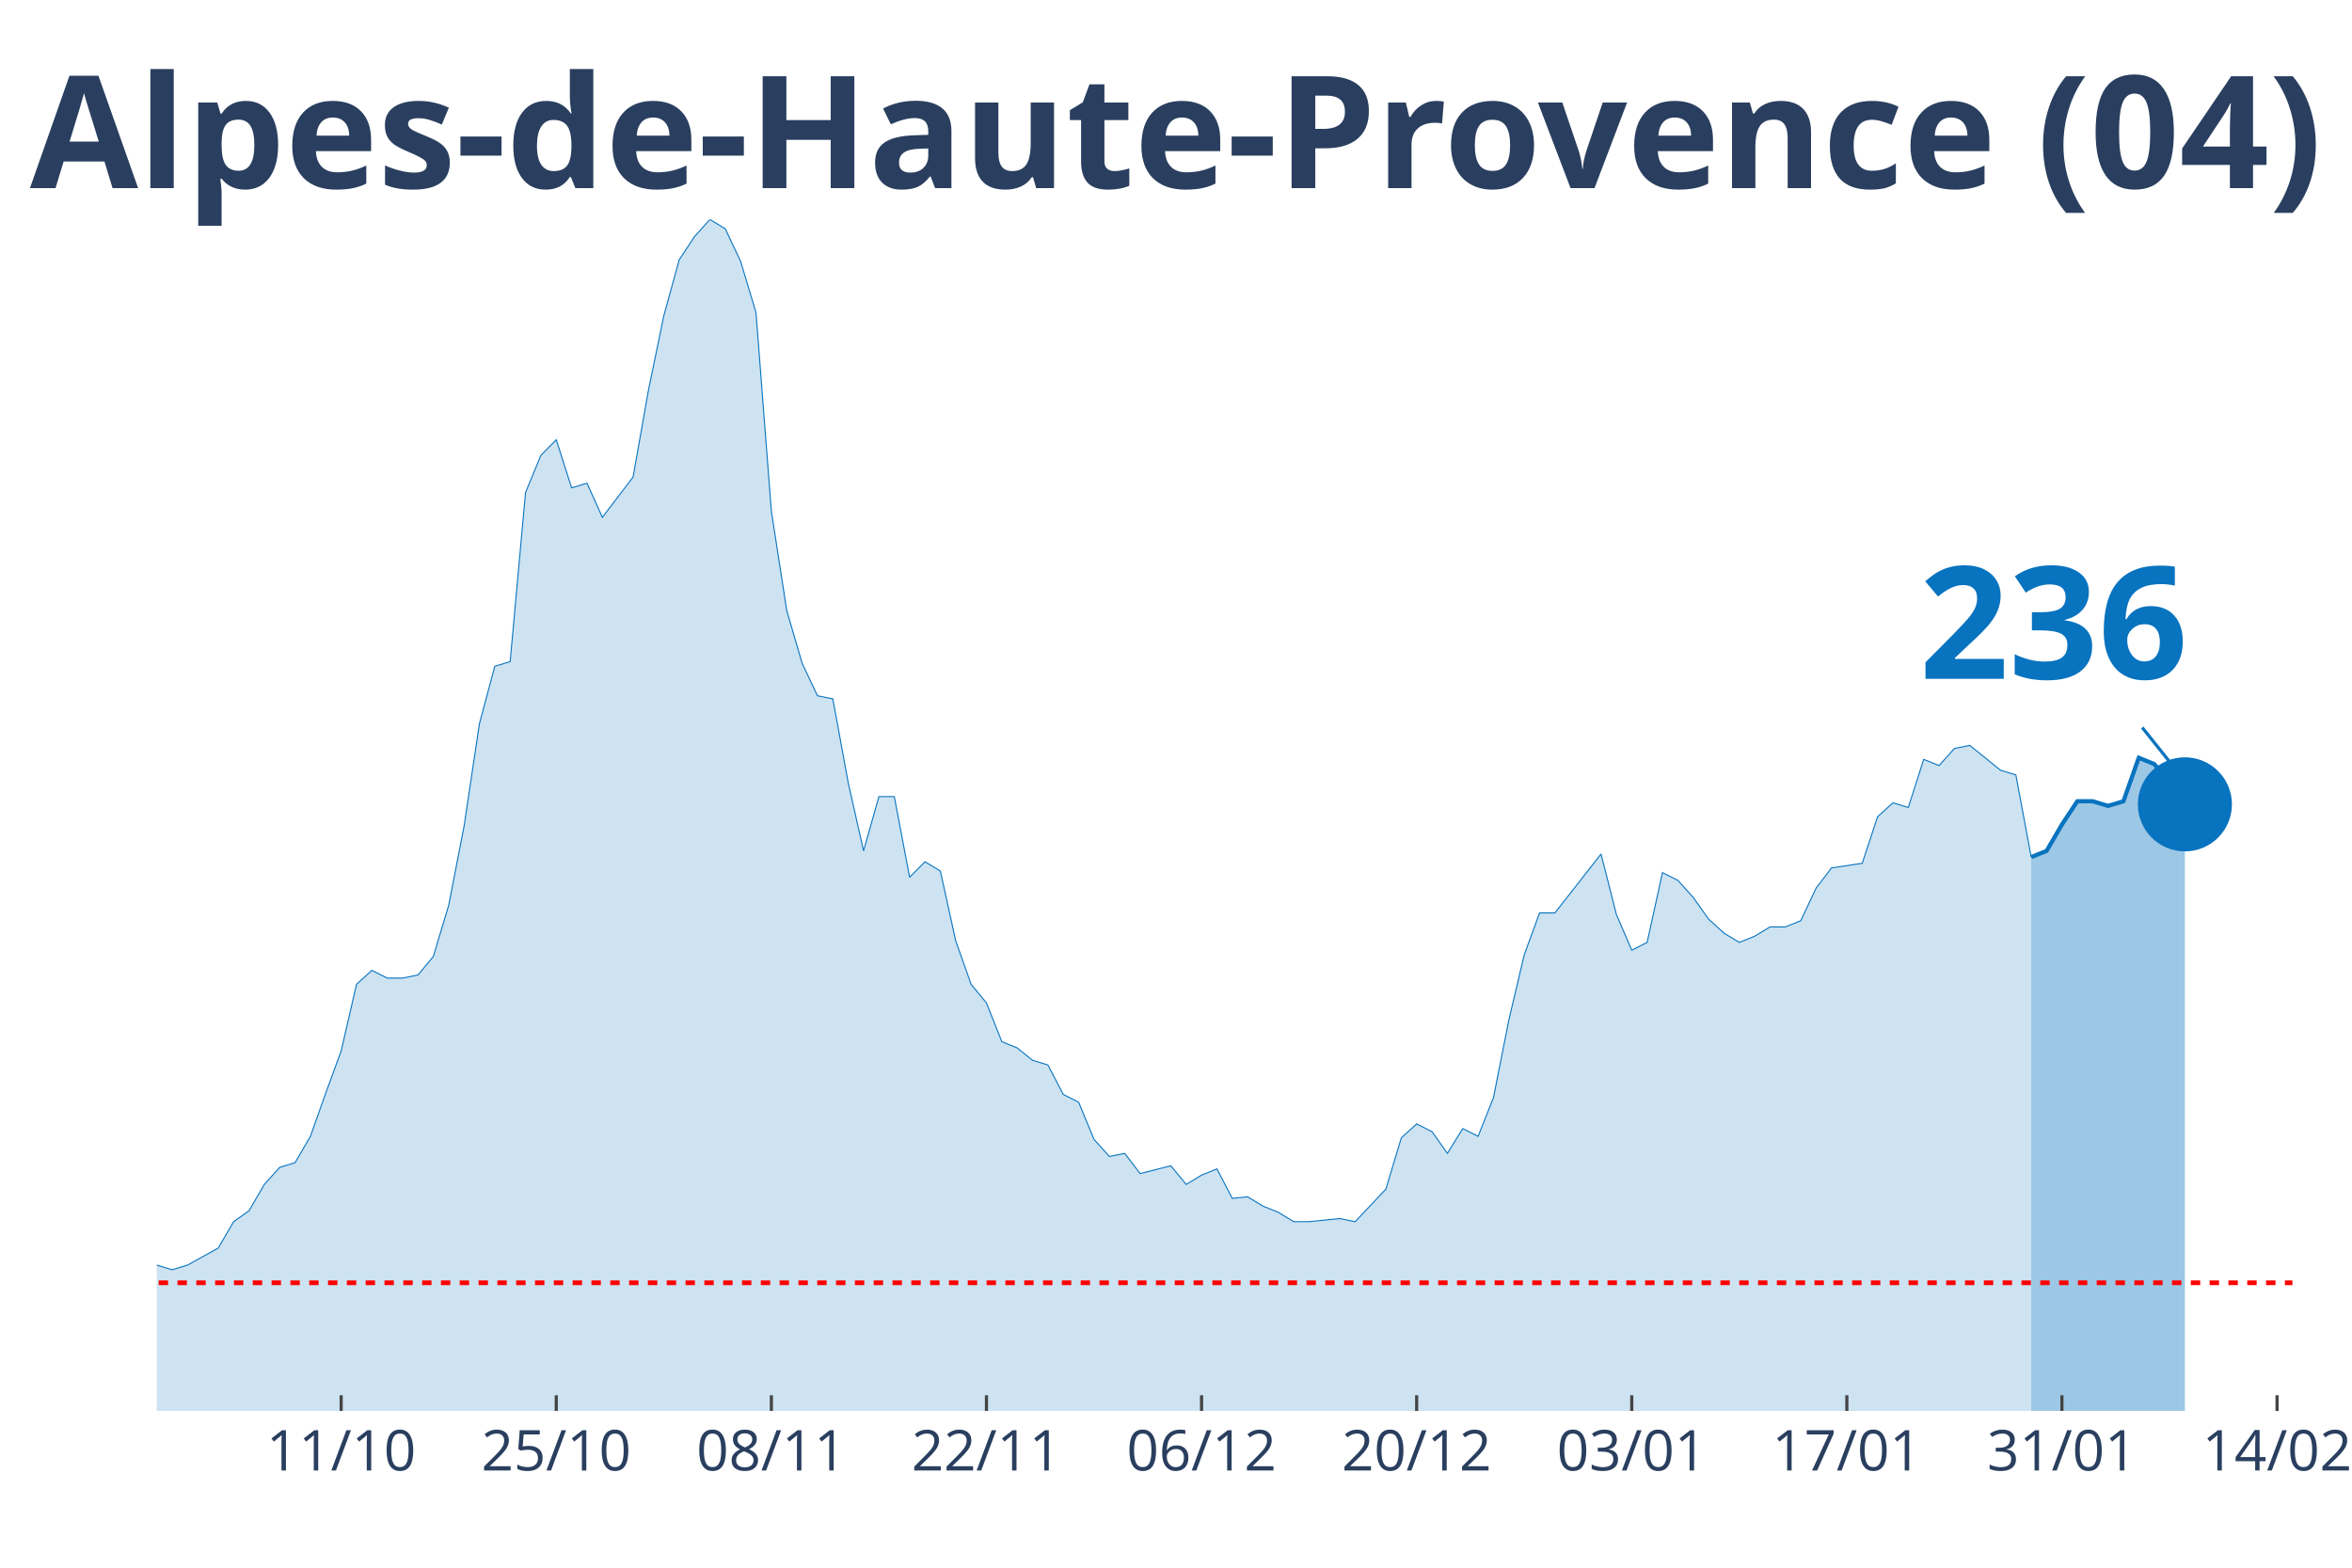
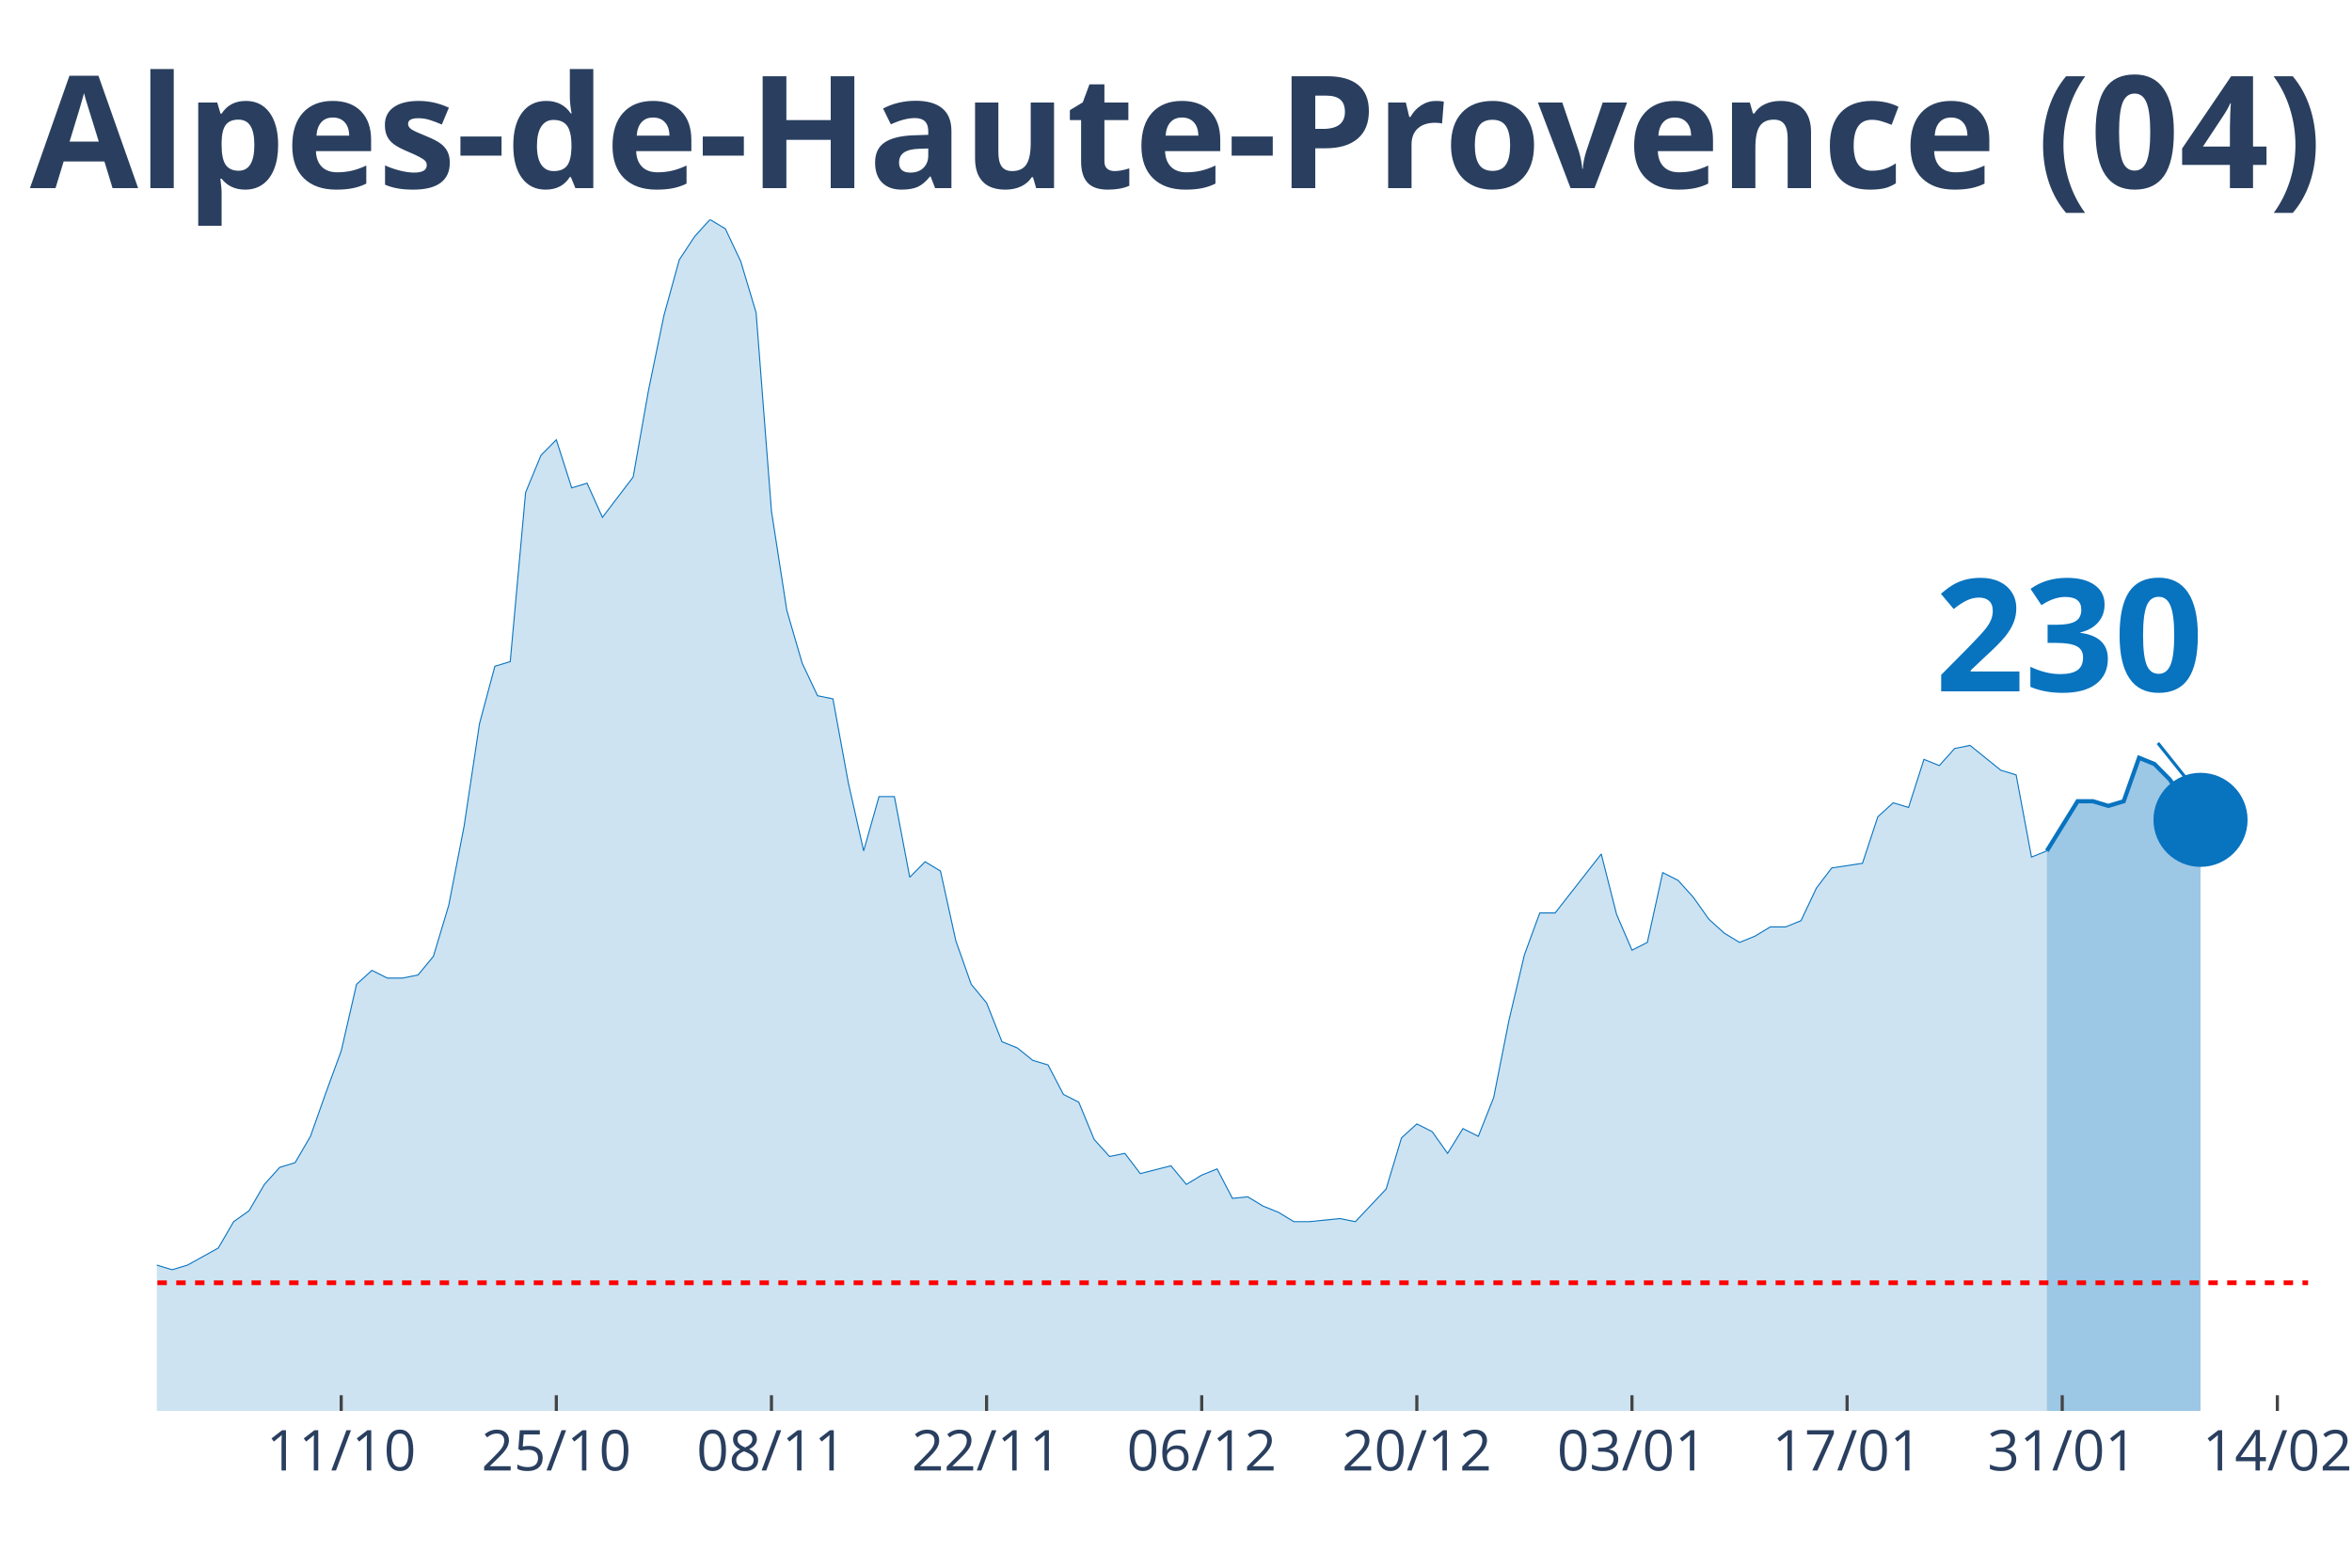
<svg xmlns="http://www.w3.org/2000/svg" class="main-svg" width="1125" height="750" style="" viewBox="0 0 750 500">
  <rect x="0" y="0" width="750" height="500" style="fill: rgb(0, 0, 0); fill-opacity: 0;" />
-   <defs id="defs-f90d55">
+   <defs id="defs-6979fc">
    <g class="clips">
-       <clipPath id="clipf90d55xyplot" class="plotclip">
-         <rect width="681" height="380" />
+       <clipPath id="clip6979fcxyplot" class="plotclip">
+         <rect width="686" height="380" />
      </clipPath>
-       <clipPath class="axesclip" id="clipf90d55x">
-         <rect x="50" y="0" width="681" height="500" />
+       <clipPath class="axesclip" id="clip6979fcx">
+         <rect x="50" y="0" width="686" height="500" />
      </clipPath>
-       <clipPath class="axesclip" id="clipf90d55y">
+       <clipPath class="axesclip" id="clip6979fcy">
        <rect x="0" y="70" width="750" height="380" />
      </clipPath>
-       <clipPath class="axesclip" id="clipf90d55xy">
-         <rect x="50" y="70" width="681" height="380" />
+       <clipPath class="axesclip" id="clip6979fcxy">
+         <rect x="50" y="70" width="686" height="380" />
      </clipPath>
    </g>
    <g class="gradients" />
  </defs>
  <g class="bglayer">
-     <rect class="bg" x="50" y="70" width="681" height="380" style="fill: rgb(0, 0, 0); fill-opacity: 0; stroke-width: 0;" />
+     <rect class="bg" x="50" y="70" width="686" height="380" style="fill: rgb(0, 0, 0); fill-opacity: 0; stroke-width: 0;" />
  </g>
  <g class="layer-below">
    <g class="imagelayer" />
    <g class="shapelayer" />
  </g>
  <g class="cartesianlayer">
    <g class="subplot xy">
      <g class="layer-subplot">
        <g class="shapelayer" />
        <g class="imagelayer" />
      </g>
      <g class="gridlayer">
        <g class="x">
-           <path class="xgrid crisp" transform="translate(108.79,0)" d="M0,70v380" style="stroke: rgb(255, 255, 255); stroke-opacity: 1; stroke-width: 1px;" />
-           <path class="xgrid crisp" transform="translate(177.38,0)" d="M0,70v380" style="stroke: rgb(255, 255, 255); stroke-opacity: 1; stroke-width: 1px;" />
-           <path class="xgrid crisp" transform="translate(245.97,0)" d="M0,70v380" style="stroke: rgb(255, 255, 255); stroke-opacity: 1; stroke-width: 1px;" />
-           <path class="xgrid crisp" transform="translate(314.56,0)" d="M0,70v380" style="stroke: rgb(255, 255, 255); stroke-opacity: 1; stroke-width: 1px;" />
-           <path class="xgrid crisp" transform="translate(383.15,0)" d="M0,70v380" style="stroke: rgb(255, 255, 255); stroke-opacity: 1; stroke-width: 1px;" />
-           <path class="xgrid crisp" transform="translate(451.74,0)" d="M0,70v380" style="stroke: rgb(255, 255, 255); stroke-opacity: 1; stroke-width: 1px;" />
-           <path class="xgrid crisp" transform="translate(520.33,0)" d="M0,70v380" style="stroke: rgb(255, 255, 255); stroke-opacity: 1; stroke-width: 1px;" />
-           <path class="xgrid crisp" transform="translate(588.92,0)" d="M0,70v380" style="stroke: rgb(255, 255, 255); stroke-opacity: 1; stroke-width: 1px;" />
-           <path class="xgrid crisp" transform="translate(657.51,0)" d="M0,70v380" style="stroke: rgb(255, 255, 255); stroke-opacity: 1; stroke-width: 1px;" />
-           <path class="xgrid crisp" transform="translate(726.1,0)" d="M0,70v380" style="stroke: rgb(255, 255, 255); stroke-opacity: 1; stroke-width: 1px;" />
+           <path class="xgrid crisp" transform="translate(108.8,0)" d="M0,70v380" style="stroke: rgb(255, 255, 255); stroke-opacity: 1; stroke-width: 1px;" />
+           <path class="xgrid crisp" transform="translate(177.4,0)" d="M0,70v380" style="stroke: rgb(255, 255, 255); stroke-opacity: 1; stroke-width: 1px;" />
+           <path class="xgrid crisp" transform="translate(246,0)" d="M0,70v380" style="stroke: rgb(255, 255, 255); stroke-opacity: 1; stroke-width: 1px;" />
+           <path class="xgrid crisp" transform="translate(314.6,0)" d="M0,70v380" style="stroke: rgb(255, 255, 255); stroke-opacity: 1; stroke-width: 1px;" />
+           <path class="xgrid crisp" transform="translate(383.2,0)" d="M0,70v380" style="stroke: rgb(255, 255, 255); stroke-opacity: 1; stroke-width: 1px;" />
+           <path class="xgrid crisp" transform="translate(451.8,0)" d="M0,70v380" style="stroke: rgb(255, 255, 255); stroke-opacity: 1; stroke-width: 1px;" />
+           <path class="xgrid crisp" transform="translate(520.4,0)" d="M0,70v380" style="stroke: rgb(255, 255, 255); stroke-opacity: 1; stroke-width: 1px;" />
+           <path class="xgrid crisp" transform="translate(589,0)" d="M0,70v380" style="stroke: rgb(255, 255, 255); stroke-opacity: 1; stroke-width: 1px;" />
+           <path class="xgrid crisp" transform="translate(657.6,0)" d="M0,70v380" style="stroke: rgb(255, 255, 255); stroke-opacity: 1; stroke-width: 1px;" />
+           <path class="xgrid crisp" transform="translate(726.2,0)" d="M0,70v380" style="stroke: rgb(255, 255, 255); stroke-opacity: 1; stroke-width: 1px;" />
        </g>
        <g class="y" />
      </g>
      <g class="zerolinelayer" />
      <path class="xlines-below" />
      <path class="ylines-below" />
      <g class="overlines-below" />
      <g class="xaxislayer-below" />
      <g class="yaxislayer-below" />
      <g class="overaxes-below" />
-       <g class="plot" transform="translate(50, 70)" clip-path="url('#clipf90d55xyplot')">
+       <g class="plot" transform="translate(50, 70)" clip-path="url('#clip6979fcxyplot')">
        <g class="scatterlayer mlayer">
-           <g class="trace scatter trace1694f7" style="stroke-miterlimit: 2;">
+           <g class="trace scatter traced758dc" style="stroke-miterlimit: 2;">
            <g class="fills">
              <g>
-                 <path class="js-fill" d="M597.71,380L-666.3,380L-666.3,378.02L-602.61,379.01L-597.71,379.01L-328.25,377.53L-323.35,375.05L-279.26,374.56L-274.36,372.08L-259.66,367.14L-254.76,362.19L-240.06,354.77L-235.17,356.25L-220.47,357.24L-215.57,355.26L-200.87,353.78L-195.97,353.28L-191.07,342.89L-186.17,340.91L-176.37,337.45L-171.47,334.97L-161.68,334.48L-156.78,339.92L-132.28,345.36L-127.38,345.36L-122.48,341.41L-117.58,342.89L-107.78,344.87L-102.88,345.36L-97.99,338.93L-93.09,338.44L-83.29,333.49L-78.39,328.54L-73.49,329.04L-68.59,328.05L-63.69,332.5L-58.79,332.01L-53.89,333.49L-48.99,329.04L-44.09,325.08L-39.19,317.16L-34.29,317.66L-29.4,316.67L-24.5,317.66L-19.6,320.63L-14.7,324.09L-9.8,330.52L-4.9,333.98L0,333.49L4.9,334.97L9.8,333.49L19.6,328.05L24.5,319.64L29.4,316.17L34.29,307.76L39.19,302.32L44.09,300.83L48.99,292.42L53.89,278.57L58.79,265.21L63.69,243.93L68.59,239.48L73.49,241.95L78.39,241.95L83.29,240.96L88.19,235.03L93.09,218.7L97.99,193.46L102.88,160.81L107.78,142.5L112.68,141.02L117.58,87.08L122.48,75.21L127.38,70.26L132.28,85.6L137.18,84.11L142.08,95L151.88,82.14L156.78,54.43L161.68,30.68L166.58,12.86L171.47,5.44L176.37,0L181.27,2.97L186.17,13.36L191.07,29.69L195.97,93.02L200.87,124.69L205.77,141.51L210.67,151.9L215.57,152.89L220.47,179.61L225.37,201.38L230.27,184.06L235.17,184.06L240.06,209.79L244.96,204.84L249.86,207.81L254.76,230.08L259.66,243.93L264.56,249.87L269.46,262.24L274.36,264.22L279.26,268.18L284.16,269.66L289.06,279.06L293.96,281.54L298.86,293.41L303.76,298.85L308.65,297.86L313.55,304.3L323.35,301.82L328.25,307.76L333.15,304.79L338.05,302.81L342.95,312.21L347.85,311.72L352.75,314.69L357.65,316.67L362.55,319.64L367.45,319.64L377.24,318.65L382.14,319.64L391.94,309.24L396.84,292.92L401.74,288.46L406.64,290.94L411.54,297.86L416.44,289.95L421.34,292.42L426.24,280.05L431.14,255.31L436.04,234.53L440.94,221.17L445.83,221.17L460.53,202.37L465.43,221.67L470.33,233.05L475.23,230.57L480.13,208.31L485.03,210.78L489.93,216.22L494.83,223.15L499.73,227.6L504.63,230.57L509.53,228.59L514.42,225.63L519.32,225.63L524.22,223.65L529.12,213.26L534.02,206.82L543.82,205.34L548.72,190.49L553.62,186.04L558.52,187.53L563.42,172.19L568.32,174.17L573.22,168.72L578.12,167.73L587.91,175.65L592.81,177.14L597.71,203.36" style="fill: rgb(8, 115, 191); fill-opacity: 0.2; stroke-width: 0;" />
+                 <path class="js-fill" d="M602.7,380L-666.4,380L-666.4,378.02L-602.7,379.01L-597.8,379.01L-328.3,377.53L-323.4,375.05L-279.3,374.56L-274.4,372.08L-259.7,367.14L-254.8,362.19L-240.1,354.77L-235.2,356.25L-220.5,357.24L-215.6,355.26L-200.9,353.78L-196,353.28L-191.1,342.89L-186.2,340.91L-176.4,337.45L-171.5,334.97L-161.7,334.48L-156.8,339.92L-132.3,345.36L-127.4,345.36L-122.5,341.41L-117.6,342.89L-107.8,344.87L-102.9,345.36L-98,338.93L-93.1,338.44L-83.3,333.49L-78.4,328.54L-73.5,329.04L-68.6,328.05L-63.7,332.5L-58.8,332.01L-53.9,333.49L-49,329.04L-44.1,325.08L-39.2,317.16L-34.3,317.66L-29.4,316.67L-24.5,317.66L-19.6,320.63L-14.7,324.09L-9.8,330.52L-4.9,333.98L0,333.49L4.9,334.97L9.8,333.49L19.6,328.05L24.5,319.64L29.4,316.17L34.3,307.76L39.2,302.32L44.1,300.83L49,292.42L53.9,278.57L58.8,265.21L63.7,243.93L68.6,239.48L73.5,241.95L78.4,241.95L83.3,240.96L88.2,235.03L93.1,218.7L98,193.46L102.9,160.81L107.8,142.5L112.7,141.02L117.6,87.08L122.5,75.21L127.4,70.26L132.3,85.6L137.2,84.11L142.1,95L151.9,82.14L156.8,54.43L161.7,30.68L166.6,12.86L171.5,5.44L176.4,0L181.3,2.97L186.2,13.36L191.1,29.69L196,93.02L200.9,124.69L205.8,141.51L210.7,151.9L215.6,152.89L220.5,179.61L225.4,201.38L230.3,184.06L235.2,184.06L240.1,209.79L245,204.84L249.9,207.81L254.8,230.08L259.7,243.93L264.6,249.87L269.5,262.24L274.4,264.22L279.3,268.18L284.2,269.66L289.1,279.06L294,281.54L298.9,293.41L303.8,298.85L308.7,297.86L313.6,304.3L323.4,301.82L328.3,307.76L333.2,304.79L338.1,302.81L343,312.21L347.9,311.72L352.8,314.69L357.7,316.67L362.6,319.64L367.5,319.64L377.3,318.65L382.2,319.64L392,309.24L396.9,292.92L401.8,288.46L406.7,290.94L411.6,297.86L416.5,289.95L421.4,292.42L426.3,280.05L431.2,255.31L436.1,234.53L441,221.17L445.9,221.17L460.6,202.37L465.5,221.67L470.4,233.05L475.3,230.57L480.2,208.31L485.1,210.78L490,216.22L494.9,223.15L499.8,227.6L504.7,230.57L509.6,228.59L514.5,225.63L519.4,225.63L524.3,223.65L529.2,213.26L534.1,206.82L543.9,205.34L548.8,190.49L553.7,186.04L558.6,187.53L563.5,172.19L568.4,174.17L573.3,168.72L578.2,167.73L588,175.65L592.9,177.14L597.8,203.36L602.7,201.38" style="fill: rgb(8, 115, 191); fill-opacity: 0.2; stroke-width: 0;" />
              </g>
            </g>
            <g class="errorbars" />
            <g class="lines">
-               <path class="js-line" d="M-666.3,378.02L-602.61,379.01L-597.71,379.01L-328.25,377.53L-323.35,375.05L-279.26,374.56L-274.36,372.08L-259.66,367.14L-254.76,362.19L-240.06,354.77L-235.17,356.25L-220.47,357.24L-215.57,355.26L-200.87,353.78L-195.97,353.28L-191.07,342.89L-186.17,340.91L-176.37,337.45L-171.47,334.97L-161.68,334.48L-156.78,339.92L-132.28,345.36L-127.38,345.36L-122.48,341.41L-117.58,342.89L-107.78,344.87L-102.88,345.36L-97.99,338.93L-93.09,338.44L-83.29,333.49L-78.39,328.54L-73.49,329.04L-68.59,328.05L-63.69,332.5L-58.79,332.01L-53.89,333.49L-48.99,329.04L-44.09,325.08L-39.19,317.16L-34.29,317.66L-29.4,316.67L-24.5,317.66L-19.6,320.63L-14.7,324.09L-9.8,330.52L-4.9,333.98L0,333.49L4.9,334.97L9.8,333.49L19.6,328.05L24.5,319.64L29.4,316.17L34.29,307.76L39.19,302.32L44.09,300.83L48.99,292.42L53.89,278.57L58.79,265.21L63.69,243.93L68.59,239.48L73.49,241.95L78.39,241.95L83.29,240.96L88.19,235.03L93.09,218.7L97.99,193.46L102.88,160.81L107.78,142.5L112.68,141.02L117.58,87.08L122.48,75.21L127.38,70.26L132.28,85.6L137.18,84.11L142.08,95L151.88,82.14L156.78,54.43L161.68,30.68L166.58,12.86L171.47,5.44L176.37,0L181.27,2.97L186.17,13.36L191.07,29.69L195.97,93.02L200.87,124.69L205.77,141.51L210.67,151.9L215.57,152.89L220.47,179.61L225.37,201.38L230.27,184.06L235.17,184.06L240.06,209.79L244.96,204.84L249.86,207.81L254.76,230.08L259.66,243.93L264.56,249.87L269.46,262.24L274.36,264.22L279.26,268.18L284.16,269.66L289.06,279.06L293.96,281.54L298.86,293.41L303.76,298.85L308.65,297.86L313.55,304.3L323.35,301.82L328.25,307.76L333.15,304.79L338.05,302.81L342.95,312.21L347.85,311.72L352.75,314.69L357.65,316.67L362.55,319.64L367.45,319.64L377.24,318.65L382.14,319.64L391.94,309.24L396.84,292.92L401.74,288.46L406.64,290.94L411.54,297.86L416.44,289.95L421.34,292.42L426.24,280.05L431.14,255.31L436.04,234.53L440.94,221.17L445.83,221.17L460.53,202.37L465.43,221.67L470.33,233.05L475.23,230.57L480.13,208.31L485.03,210.78L489.93,216.22L494.83,223.15L499.73,227.6L504.63,230.57L509.53,228.59L514.42,225.63L519.32,225.63L524.22,223.65L529.12,213.26L534.02,206.82L543.82,205.34L548.72,190.49L553.62,186.04L558.52,187.53L563.42,172.19L568.32,174.17L573.22,168.72L578.12,167.73L587.91,175.65L592.81,177.14L597.71,203.36" style="vector-effect: non-scaling-stroke; fill: none; stroke: rgb(8, 115, 191); stroke-opacity: 1; stroke-width: 0.5px; opacity: 1;" />
+               <path class="js-line" d="M-666.4,378.02L-602.7,379.01L-597.8,379.01L-328.3,377.53L-323.4,375.05L-279.3,374.56L-274.4,372.08L-259.7,367.14L-254.8,362.19L-240.1,354.77L-235.2,356.25L-220.5,357.24L-215.6,355.26L-200.9,353.78L-196,353.28L-191.1,342.89L-186.2,340.91L-176.4,337.45L-171.5,334.97L-161.7,334.48L-156.8,339.92L-132.3,345.36L-127.4,345.36L-122.5,341.41L-117.6,342.89L-107.8,344.87L-102.9,345.36L-98,338.93L-93.1,338.44L-83.3,333.49L-78.4,328.54L-73.5,329.04L-68.6,328.05L-63.7,332.5L-58.8,332.01L-53.9,333.49L-49,329.04L-44.1,325.08L-39.2,317.16L-34.3,317.66L-29.4,316.67L-24.5,317.66L-19.6,320.63L-14.7,324.09L-9.8,330.52L-4.9,333.98L0,333.49L4.9,334.97L9.8,333.49L19.6,328.05L24.5,319.64L29.4,316.17L34.3,307.76L39.2,302.32L44.1,300.83L49,292.42L53.9,278.57L58.8,265.21L63.7,243.93L68.6,239.48L73.5,241.95L78.4,241.95L83.3,240.96L88.2,235.03L93.1,218.7L98,193.46L102.9,160.81L107.8,142.5L112.7,141.02L117.6,87.08L122.5,75.21L127.4,70.26L132.3,85.6L137.2,84.11L142.1,95L151.9,82.14L156.8,54.43L161.7,30.68L166.6,12.86L171.5,5.44L176.4,0L181.3,2.97L186.2,13.36L191.1,29.69L196,93.02L200.9,124.69L205.8,141.51L210.7,151.9L215.6,152.89L220.5,179.61L225.4,201.38L230.3,184.06L235.2,184.06L240.1,209.79L245,204.84L249.9,207.81L254.8,230.08L259.7,243.93L264.6,249.87L269.5,262.24L274.4,264.22L279.3,268.18L284.2,269.66L289.1,279.06L294,281.54L298.9,293.41L303.8,298.85L308.7,297.86L313.6,304.3L323.4,301.82L328.3,307.76L333.2,304.79L338.1,302.81L343,312.21L347.9,311.72L352.8,314.69L357.7,316.67L362.6,319.64L367.5,319.64L377.3,318.65L382.2,319.64L392,309.24L396.9,292.92L401.8,288.46L406.7,290.94L411.6,297.86L416.5,289.95L421.4,292.42L426.3,280.05L431.2,255.31L436.1,234.53L441,221.17L445.9,221.17L460.6,202.37L465.5,221.67L470.4,233.05L475.3,230.57L480.2,208.31L485.1,210.78L490,216.22L494.9,223.15L499.8,227.6L504.7,230.57L509.6,228.59L514.5,225.63L519.4,225.63L524.3,223.65L529.2,213.26L534.1,206.82L543.9,205.34L548.8,190.49L553.7,186.04L558.6,187.53L563.5,172.19L568.4,174.17L573.3,168.72L578.2,167.73L588,175.65L592.9,177.14L597.8,203.36L602.7,201.38" style="vector-effect: non-scaling-stroke; fill: none; stroke: rgb(8, 115, 191); stroke-opacity: 1; stroke-width: 0.5px; opacity: 1;" />
            </g>
            <g class="points" />
            <g class="text" />
          </g>
-           <g class="trace scatter trace57a56e" style="stroke-miterlimit: 2;">
+           <g class="trace scatter trace93d731" style="stroke-miterlimit: 2;">
            <g class="fills">
              <g>
-                 <path class="js-fill" d="M646.71,380L597.71,380L597.71,203.36L602.61,201.38L607.51,192.97L612.41,185.55L617.31,185.55L622.21,187.03L627.11,185.55L632.01,171.69L636.91,173.67L641.81,179.11L646.71,186.54" style="fill: rgb(8, 115, 191); fill-opacity: 0.4; stroke-width: 0;" />
+                 <path class="js-fill" d="M651.7,380L602.7,380L602.7,201.38L612.5,185.55L617.4,185.55L622.3,187.03L627.2,185.55L632.1,171.69L637,173.67L641.9,178.62L646.8,186.04L651.7,191.48" style="fill: rgb(8, 115, 191); fill-opacity: 0.4; stroke-width: 0;" />
              </g>
            </g>
            <g class="errorbars" />
            <g class="lines">
-               <path class="js-line" d="M597.71,203.36L602.61,201.38L607.51,192.97L612.41,185.55L617.31,185.55L622.21,187.03L627.11,185.55L632.01,171.69L636.91,173.67L641.81,179.11L646.71,186.54" style="vector-effect: non-scaling-stroke; fill: none; stroke: rgb(8, 115, 191); stroke-opacity: 1; stroke-width: 2px; opacity: 1;" />
+               <path class="js-line" d="M602.7,201.38L612.5,185.55L617.4,185.55L622.3,187.03L627.2,185.55L632.1,171.69L637,173.67L641.9,178.62L646.8,186.04L651.7,191.48" style="vector-effect: non-scaling-stroke; fill: none; stroke: rgb(8, 115, 191); stroke-opacity: 1; stroke-width: 2px; opacity: 1;" />
            </g>
            <g class="points" />
            <g class="text" />
          </g>
-           <g class="trace scatter trace56183f" style="stroke-miterlimit: 2; opacity: 1;">
+           <g class="trace scatter trace911710" style="stroke-miterlimit: 2; opacity: 1;">
            <g class="fills" />
            <g class="errorbars" />
            <g class="lines" />
            <g class="points">
-               <path class="point" transform="translate(646.71,186.54)" d="M15,0A15,15 0 1,1 0,-15A15,15 0 0,1 15,0Z" style="opacity: 1; stroke-width: 0px; fill: rgb(8, 115, 191); fill-opacity: 1;" />
+               <path class="point" transform="translate(651.7,191.48)" d="M15,0A15,15 0 1,1 0,-15A15,15 0 0,1 15,0Z" style="opacity: 1; stroke-width: 0px; fill: rgb(8, 115, 191); fill-opacity: 1;" />
            </g>
            <g class="text" />
          </g>
        </g>
      </g>
      <g class="overplot" />
      <path class="xlines-above crisp" style="fill: none; stroke-width: 1px; stroke: rgb(0, 0, 0); stroke-opacity: 0;" d="" />
      <path class="ylines-above crisp" style="fill: none;" d="M0,0" />
      <g class="overlines-above" />
      <g class="xaxislayer-above">
-         <path class="xtick ticks crisp" d="M0,450v-5" transform="translate(108.79,0)" style="stroke: rgb(68, 68, 68); stroke-opacity: 1; stroke-width: 1px;" />
-         <path class="xtick ticks crisp" d="M0,450v-5" transform="translate(177.38,0)" style="stroke: rgb(68, 68, 68); stroke-opacity: 1; stroke-width: 1px;" />
-         <path class="xtick ticks crisp" d="M0,450v-5" transform="translate(245.97,0)" style="stroke: rgb(68, 68, 68); stroke-opacity: 1; stroke-width: 1px;" />
-         <path class="xtick ticks crisp" d="M0,450v-5" transform="translate(314.56,0)" style="stroke: rgb(68, 68, 68); stroke-opacity: 1; stroke-width: 1px;" />
-         <path class="xtick ticks crisp" d="M0,450v-5" transform="translate(383.15,0)" style="stroke: rgb(68, 68, 68); stroke-opacity: 1; stroke-width: 1px;" />
-         <path class="xtick ticks crisp" d="M0,450v-5" transform="translate(451.74,0)" style="stroke: rgb(68, 68, 68); stroke-opacity: 1; stroke-width: 1px;" />
-         <path class="xtick ticks crisp" d="M0,450v-5" transform="translate(520.33,0)" style="stroke: rgb(68, 68, 68); stroke-opacity: 1; stroke-width: 1px;" />
-         <path class="xtick ticks crisp" d="M0,450v-5" transform="translate(588.92,0)" style="stroke: rgb(68, 68, 68); stroke-opacity: 1; stroke-width: 1px;" />
-         <path class="xtick ticks crisp" d="M0,450v-5" transform="translate(657.51,0)" style="stroke: rgb(68, 68, 68); stroke-opacity: 1; stroke-width: 1px;" />
-         <path class="xtick ticks crisp" d="M0,450v-5" transform="translate(726.1,0)" style="stroke: rgb(68, 68, 68); stroke-opacity: 1; stroke-width: 1px;" />
+         <path class="xtick ticks crisp" d="M0,450v-5" transform="translate(108.8,0)" style="stroke: rgb(68, 68, 68); stroke-opacity: 1; stroke-width: 1px;" />
+         <path class="xtick ticks crisp" d="M0,450v-5" transform="translate(177.4,0)" style="stroke: rgb(68, 68, 68); stroke-opacity: 1; stroke-width: 1px;" />
+         <path class="xtick ticks crisp" d="M0,450v-5" transform="translate(246,0)" style="stroke: rgb(68, 68, 68); stroke-opacity: 1; stroke-width: 1px;" />
+         <path class="xtick ticks crisp" d="M0,450v-5" transform="translate(314.6,0)" style="stroke: rgb(68, 68, 68); stroke-opacity: 1; stroke-width: 1px;" />
+         <path class="xtick ticks crisp" d="M0,450v-5" transform="translate(383.2,0)" style="stroke: rgb(68, 68, 68); stroke-opacity: 1; stroke-width: 1px;" />
+         <path class="xtick ticks crisp" d="M0,450v-5" transform="translate(451.8,0)" style="stroke: rgb(68, 68, 68); stroke-opacity: 1; stroke-width: 1px;" />
+         <path class="xtick ticks crisp" d="M0,450v-5" transform="translate(520.4,0)" style="stroke: rgb(68, 68, 68); stroke-opacity: 1; stroke-width: 1px;" />
+         <path class="xtick ticks crisp" d="M0,450v-5" transform="translate(589,0)" style="stroke: rgb(68, 68, 68); stroke-opacity: 1; stroke-width: 1px;" />
+         <path class="xtick ticks crisp" d="M0,450v-5" transform="translate(657.6,0)" style="stroke: rgb(68, 68, 68); stroke-opacity: 1; stroke-width: 1px;" />
+         <path class="xtick ticks crisp" d="M0,450v-5" transform="translate(726.2,0)" style="stroke: rgb(68, 68, 68); stroke-opacity: 1; stroke-width: 1px;" />
        <g class="xtick">
-           <text text-anchor="middle" x="0" y="469" transform="translate(108.79,0)" style="font-family: 'Open Sans', verdana, arial, sans-serif; font-size: 18px; fill: rgb(42, 63, 95); fill-opacity: 1; white-space: pre;">11/10</text>
+           <text text-anchor="middle" x="0" y="469" transform="translate(108.8,0)" style="font-family: 'Open Sans', verdana, arial, sans-serif; font-size: 18px; fill: rgb(42, 63, 95); fill-opacity: 1; white-space: pre;">11/10</text>
        </g>
        <g class="xtick">
-           <text text-anchor="middle" x="0" y="469" transform="translate(177.38,0)" style="font-family: 'Open Sans', verdana, arial, sans-serif; font-size: 18px; fill: rgb(42, 63, 95); fill-opacity: 1; white-space: pre;">25/10</text>
+           <text text-anchor="middle" x="0" y="469" transform="translate(177.4,0)" style="font-family: 'Open Sans', verdana, arial, sans-serif; font-size: 18px; fill: rgb(42, 63, 95); fill-opacity: 1; white-space: pre;">25/10</text>
        </g>
        <g class="xtick">
-           <text text-anchor="middle" x="0" y="469" transform="translate(245.97,0)" style="font-family: 'Open Sans', verdana, arial, sans-serif; font-size: 18px; fill: rgb(42, 63, 95); fill-opacity: 1; white-space: pre;">08/11</text>
+           <text text-anchor="middle" x="0" y="469" transform="translate(246,0)" style="font-family: 'Open Sans', verdana, arial, sans-serif; font-size: 18px; fill: rgb(42, 63, 95); fill-opacity: 1; white-space: pre;">08/11</text>
        </g>
        <g class="xtick">
-           <text text-anchor="middle" x="0" y="469" transform="translate(314.56,0)" style="font-family: 'Open Sans', verdana, arial, sans-serif; font-size: 18px; fill: rgb(42, 63, 95); fill-opacity: 1; white-space: pre;">22/11</text>
+           <text text-anchor="middle" x="0" y="469" transform="translate(314.6,0)" style="font-family: 'Open Sans', verdana, arial, sans-serif; font-size: 18px; fill: rgb(42, 63, 95); fill-opacity: 1; white-space: pre;">22/11</text>
        </g>
        <g class="xtick">
-           <text text-anchor="middle" x="0" y="469" transform="translate(383.15,0)" style="font-family: 'Open Sans', verdana, arial, sans-serif; font-size: 18px; fill: rgb(42, 63, 95); fill-opacity: 1; white-space: pre;">06/12</text>
+           <text text-anchor="middle" x="0" y="469" transform="translate(383.2,0)" style="font-family: 'Open Sans', verdana, arial, sans-serif; font-size: 18px; fill: rgb(42, 63, 95); fill-opacity: 1; white-space: pre;">06/12</text>
        </g>
        <g class="xtick">
-           <text text-anchor="middle" x="0" y="469" transform="translate(451.74,0)" style="font-family: 'Open Sans', verdana, arial, sans-serif; font-size: 18px; fill: rgb(42, 63, 95); fill-opacity: 1; white-space: pre;">20/12</text>
+           <text text-anchor="middle" x="0" y="469" transform="translate(451.8,0)" style="font-family: 'Open Sans', verdana, arial, sans-serif; font-size: 18px; fill: rgb(42, 63, 95); fill-opacity: 1; white-space: pre;">20/12</text>
        </g>
        <g class="xtick">
-           <text text-anchor="middle" x="0" y="469" transform="translate(520.33,0)" style="font-family: 'Open Sans', verdana, arial, sans-serif; font-size: 18px; fill: rgb(42, 63, 95); fill-opacity: 1; white-space: pre;">03/01</text>
+           <text text-anchor="middle" x="0" y="469" transform="translate(520.4,0)" style="font-family: 'Open Sans', verdana, arial, sans-serif; font-size: 18px; fill: rgb(42, 63, 95); fill-opacity: 1; white-space: pre;">03/01</text>
        </g>
        <g class="xtick">
-           <text text-anchor="middle" x="0" y="469" transform="translate(588.92,0)" style="font-family: 'Open Sans', verdana, arial, sans-serif; font-size: 18px; fill: rgb(42, 63, 95); fill-opacity: 1; white-space: pre;">17/01</text>
+           <text text-anchor="middle" x="0" y="469" transform="translate(589,0)" style="font-family: 'Open Sans', verdana, arial, sans-serif; font-size: 18px; fill: rgb(42, 63, 95); fill-opacity: 1; white-space: pre;">17/01</text>
        </g>
        <g class="xtick">
-           <text text-anchor="middle" x="0" y="469" transform="translate(657.51,0)" style="font-family: 'Open Sans', verdana, arial, sans-serif; font-size: 18px; fill: rgb(42, 63, 95); fill-opacity: 1; white-space: pre;">31/01</text>
+           <text text-anchor="middle" x="0" y="469" transform="translate(657.6,0)" style="font-family: 'Open Sans', verdana, arial, sans-serif; font-size: 18px; fill: rgb(42, 63, 95); fill-opacity: 1; white-space: pre;">31/01</text>
        </g>
        <g class="xtick">
-           <text text-anchor="middle" x="0" y="469" transform="translate(726.1,0)" style="font-family: 'Open Sans', verdana, arial, sans-serif; font-size: 18px; fill: rgb(42, 63, 95); fill-opacity: 1; white-space: pre;">14/02</text>
+           <text text-anchor="middle" x="0" y="469" transform="translate(726.2,0)" style="font-family: 'Open Sans', verdana, arial, sans-serif; font-size: 18px; fill: rgb(42, 63, 95); fill-opacity: 1; white-space: pre;">14/02</text>
        </g>
      </g>
      <g class="yaxislayer-above" />
      <g class="overaxes-above" />
    </g>
  </g>
  <g class="polarlayer" />
  <g class="ternarylayer" />
  <g class="geolayer" />
  <g class="funnelarealayer" />
  <g class="pielayer" />
  <g class="treemaplayer" />
  <g class="sunburstlayer" />
  <g class="glimages" />
-   <defs id="topdefs-f90d55">
+   <defs id="topdefs-6979fc">
    <g class="clips" />
  </defs>
  <g class="layer-above">
    <g class="imagelayer" />
    <g class="shapelayer">
-       <path data-index="0" fill-rule="evenodd" d="M-2703.4,409.13L877.98,409.13" clip-path="url('#clipf90d55xy')" style="opacity: 1; stroke: rgb(255, 0, 0); stroke-opacity: 1; fill: rgb(0, 0, 0); fill-opacity: 0; stroke-dasharray: 3px, 3px; stroke-width: 1.5px;" />
+       <path data-index="0" fill-rule="evenodd" d="M-2703.8,409.13L878.1,409.13" clip-path="url('#clip6979fcxy')" style="opacity: 1; stroke: rgb(255, 0, 0); stroke-opacity: 1; fill: rgb(0, 0, 0); fill-opacity: 0; stroke-dasharray: 3px, 3px; stroke-width: 1.5px;" />
    </g>
  </g>
  <g class="infolayer">
    <g class="g-gtitle">
      <text class="gtitle" x="375" y="25" text-anchor="middle" dy="0.7em" style="font-family: 'Open Sans', verdana, arial, sans-serif; font-size: 50px; fill: rgb(42, 63, 95); opacity: 1; font-weight: normal; white-space: pre;">
        <tspan style="font-weight:bold">Alpes-de-Haute-Provence (04)</tspan>
      </text>
    </g>
    <g class="g-xtitle" />
    <g class="annotation" data-index="0" style="opacity: 1;">
-       <g class="annotation-text-g" transform="rotate(0,654.71,196.54)">
-         <g class="cursor-pointer" transform="translate(597, 161)">
+       <g class="annotation-text-g" transform="rotate(0,659.7,201.48)">
+         <g class="cursor-pointer" transform="translate(602, 165)">
          <rect class="bg" x="0.5" y="0.5" width="115" height="71" style="stroke-width: 1px; stroke: rgb(0, 0, 0); stroke-opacity: 0; fill: rgb(255, 255, 255); fill-opacity: 0.6;" />
          <text class="annotation-text" text-anchor="middle" x="57.812" y="55.5" style="font-family: 'Open Sans', verdana, arial, sans-serif; font-size: 50px; fill: rgb(8, 115, 191); fill-opacity: 1; white-space: pre;">
-             <tspan style="font-weight:bold">236 </tspan>
+             <tspan style="font-weight:bold">230 </tspan>
          </text>
        </g>
      </g>
      <g class="annotation-arrow-g" style="opacity: 1;">
-         <path d="M683.11,232.04L694.71,246.54" style="stroke-width: 1px; stroke: rgb(8, 115, 191); stroke-opacity: 1; stroke-dasharray: 0px, 0px, 18.569px, 18.569px;" />
+         <path d="M688.1,236.98L699.7,251.48" style="stroke-width: 1px; stroke: rgb(8, 115, 191); stroke-opacity: 1; stroke-dasharray: 0px, 0px, 18.569px, 18.569px;" />
      </g>
    </g>
  </g>
</svg>
